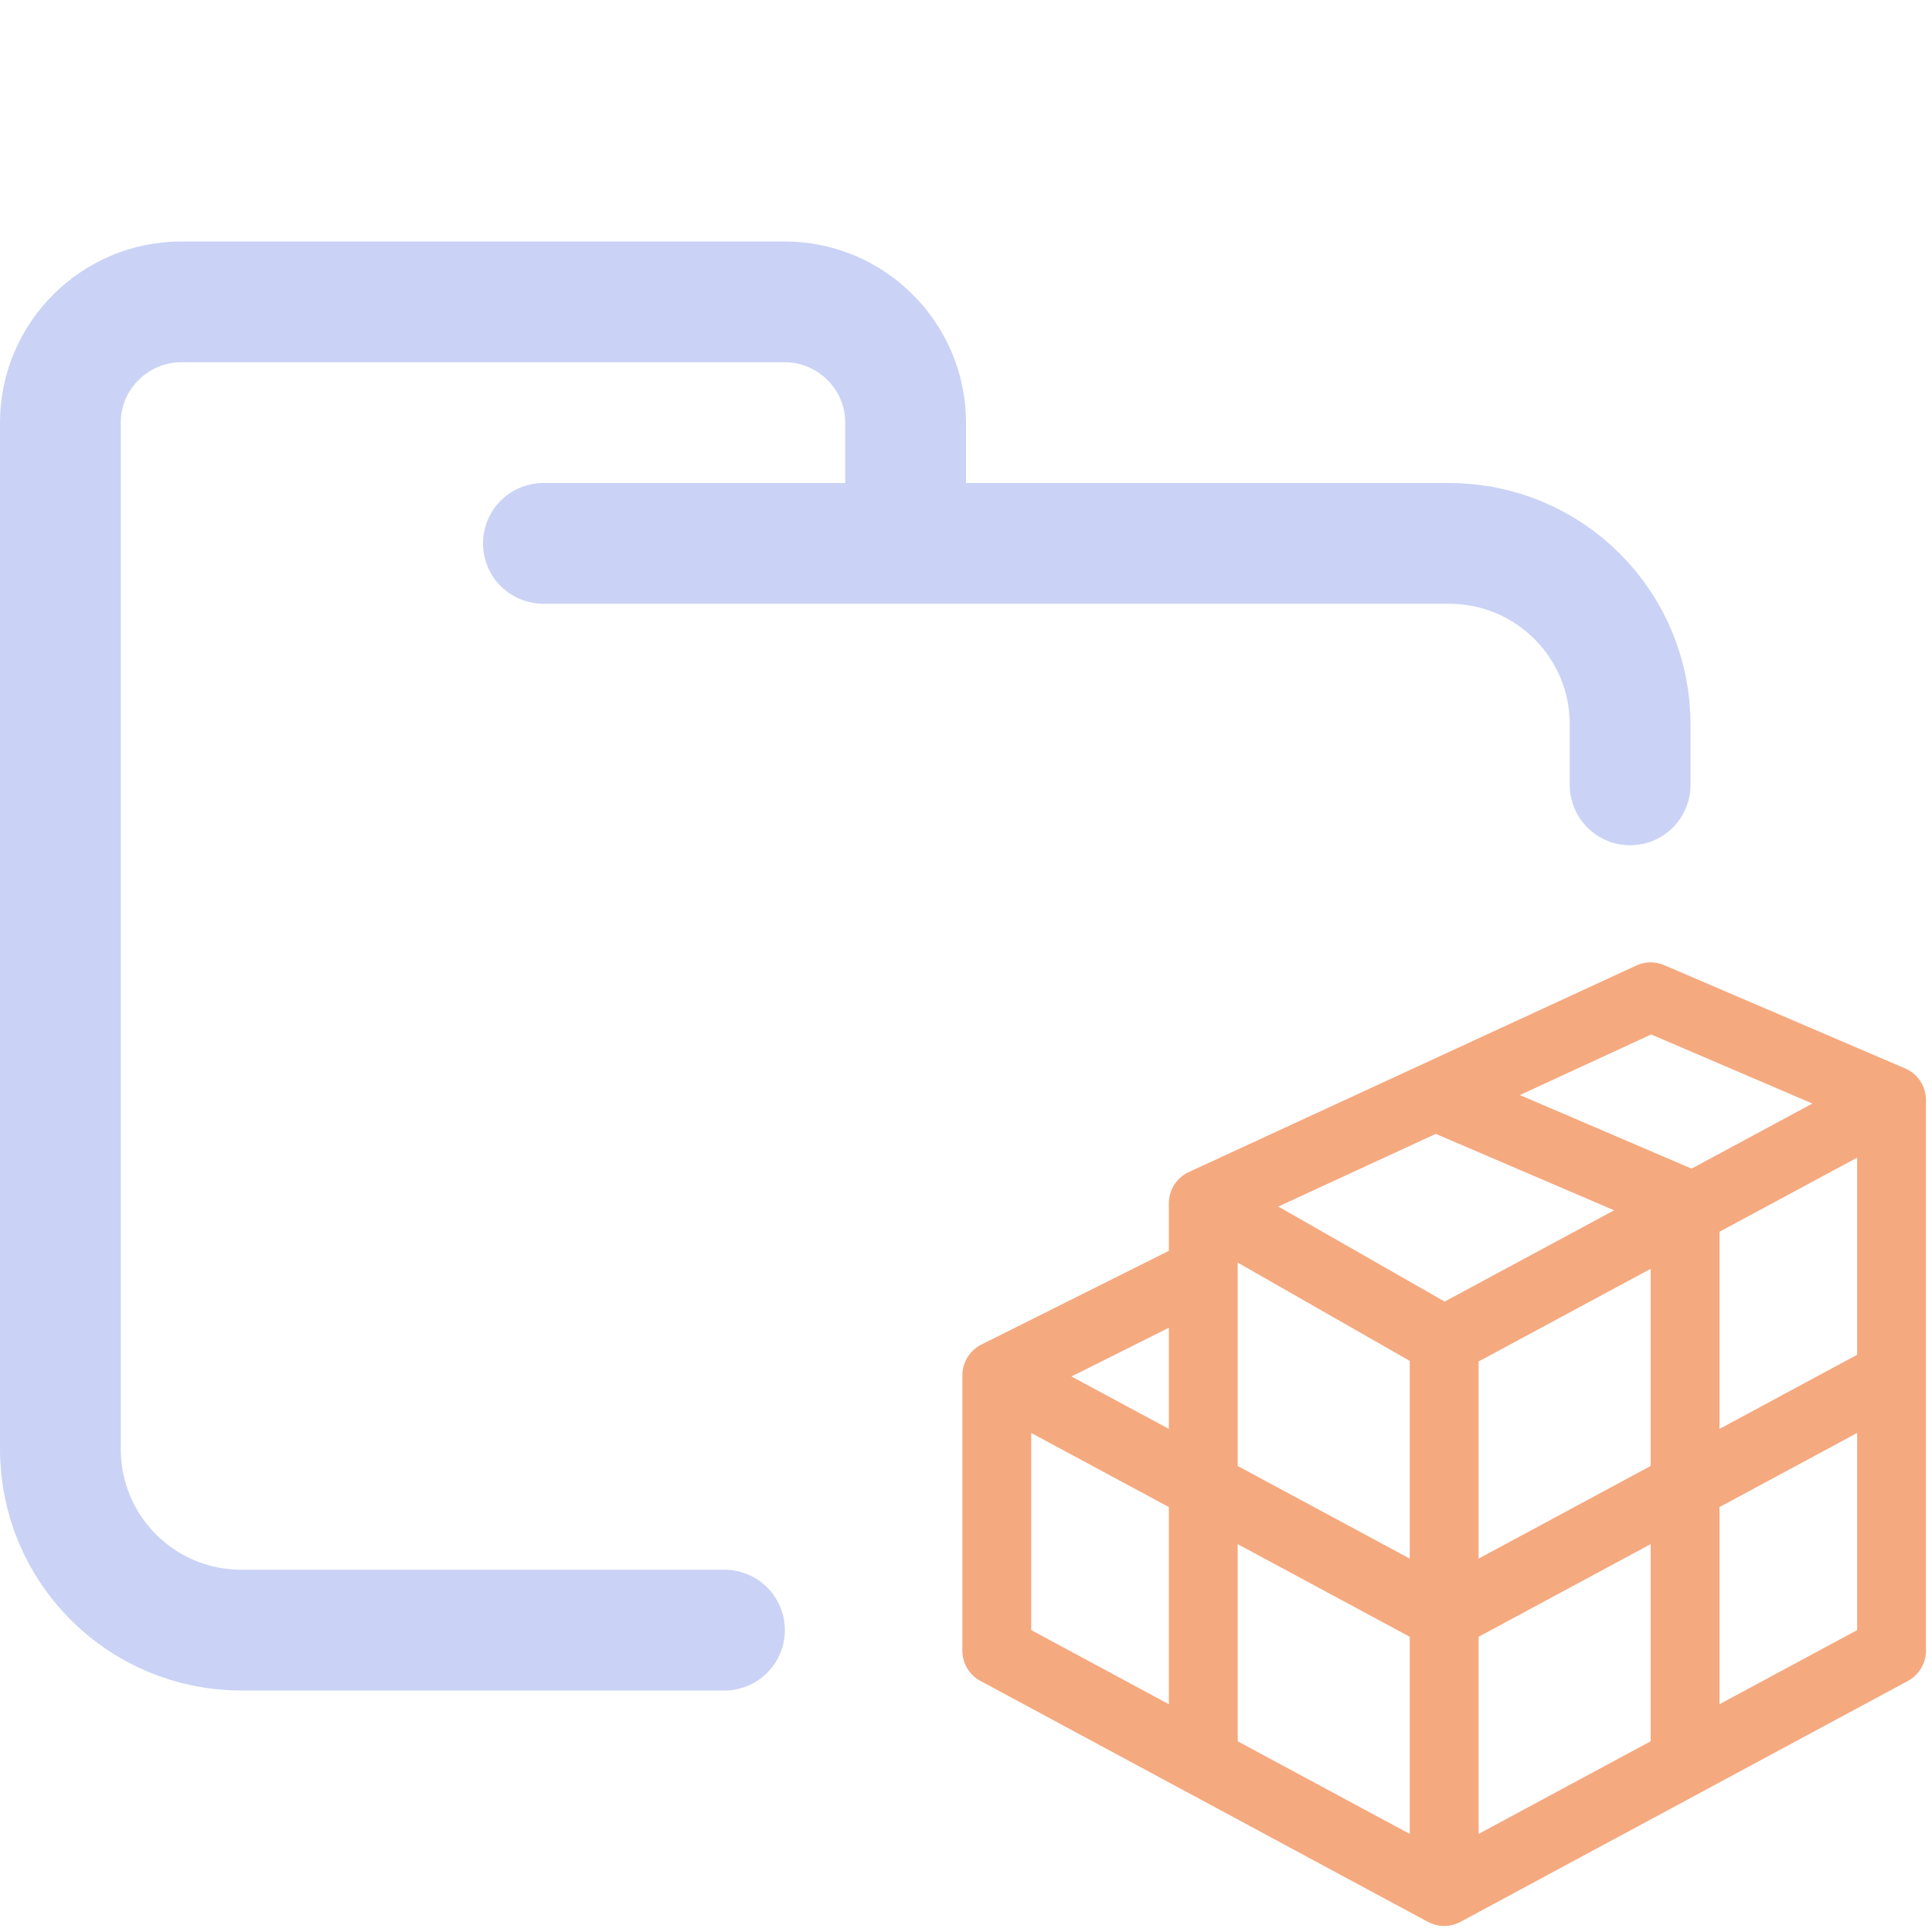
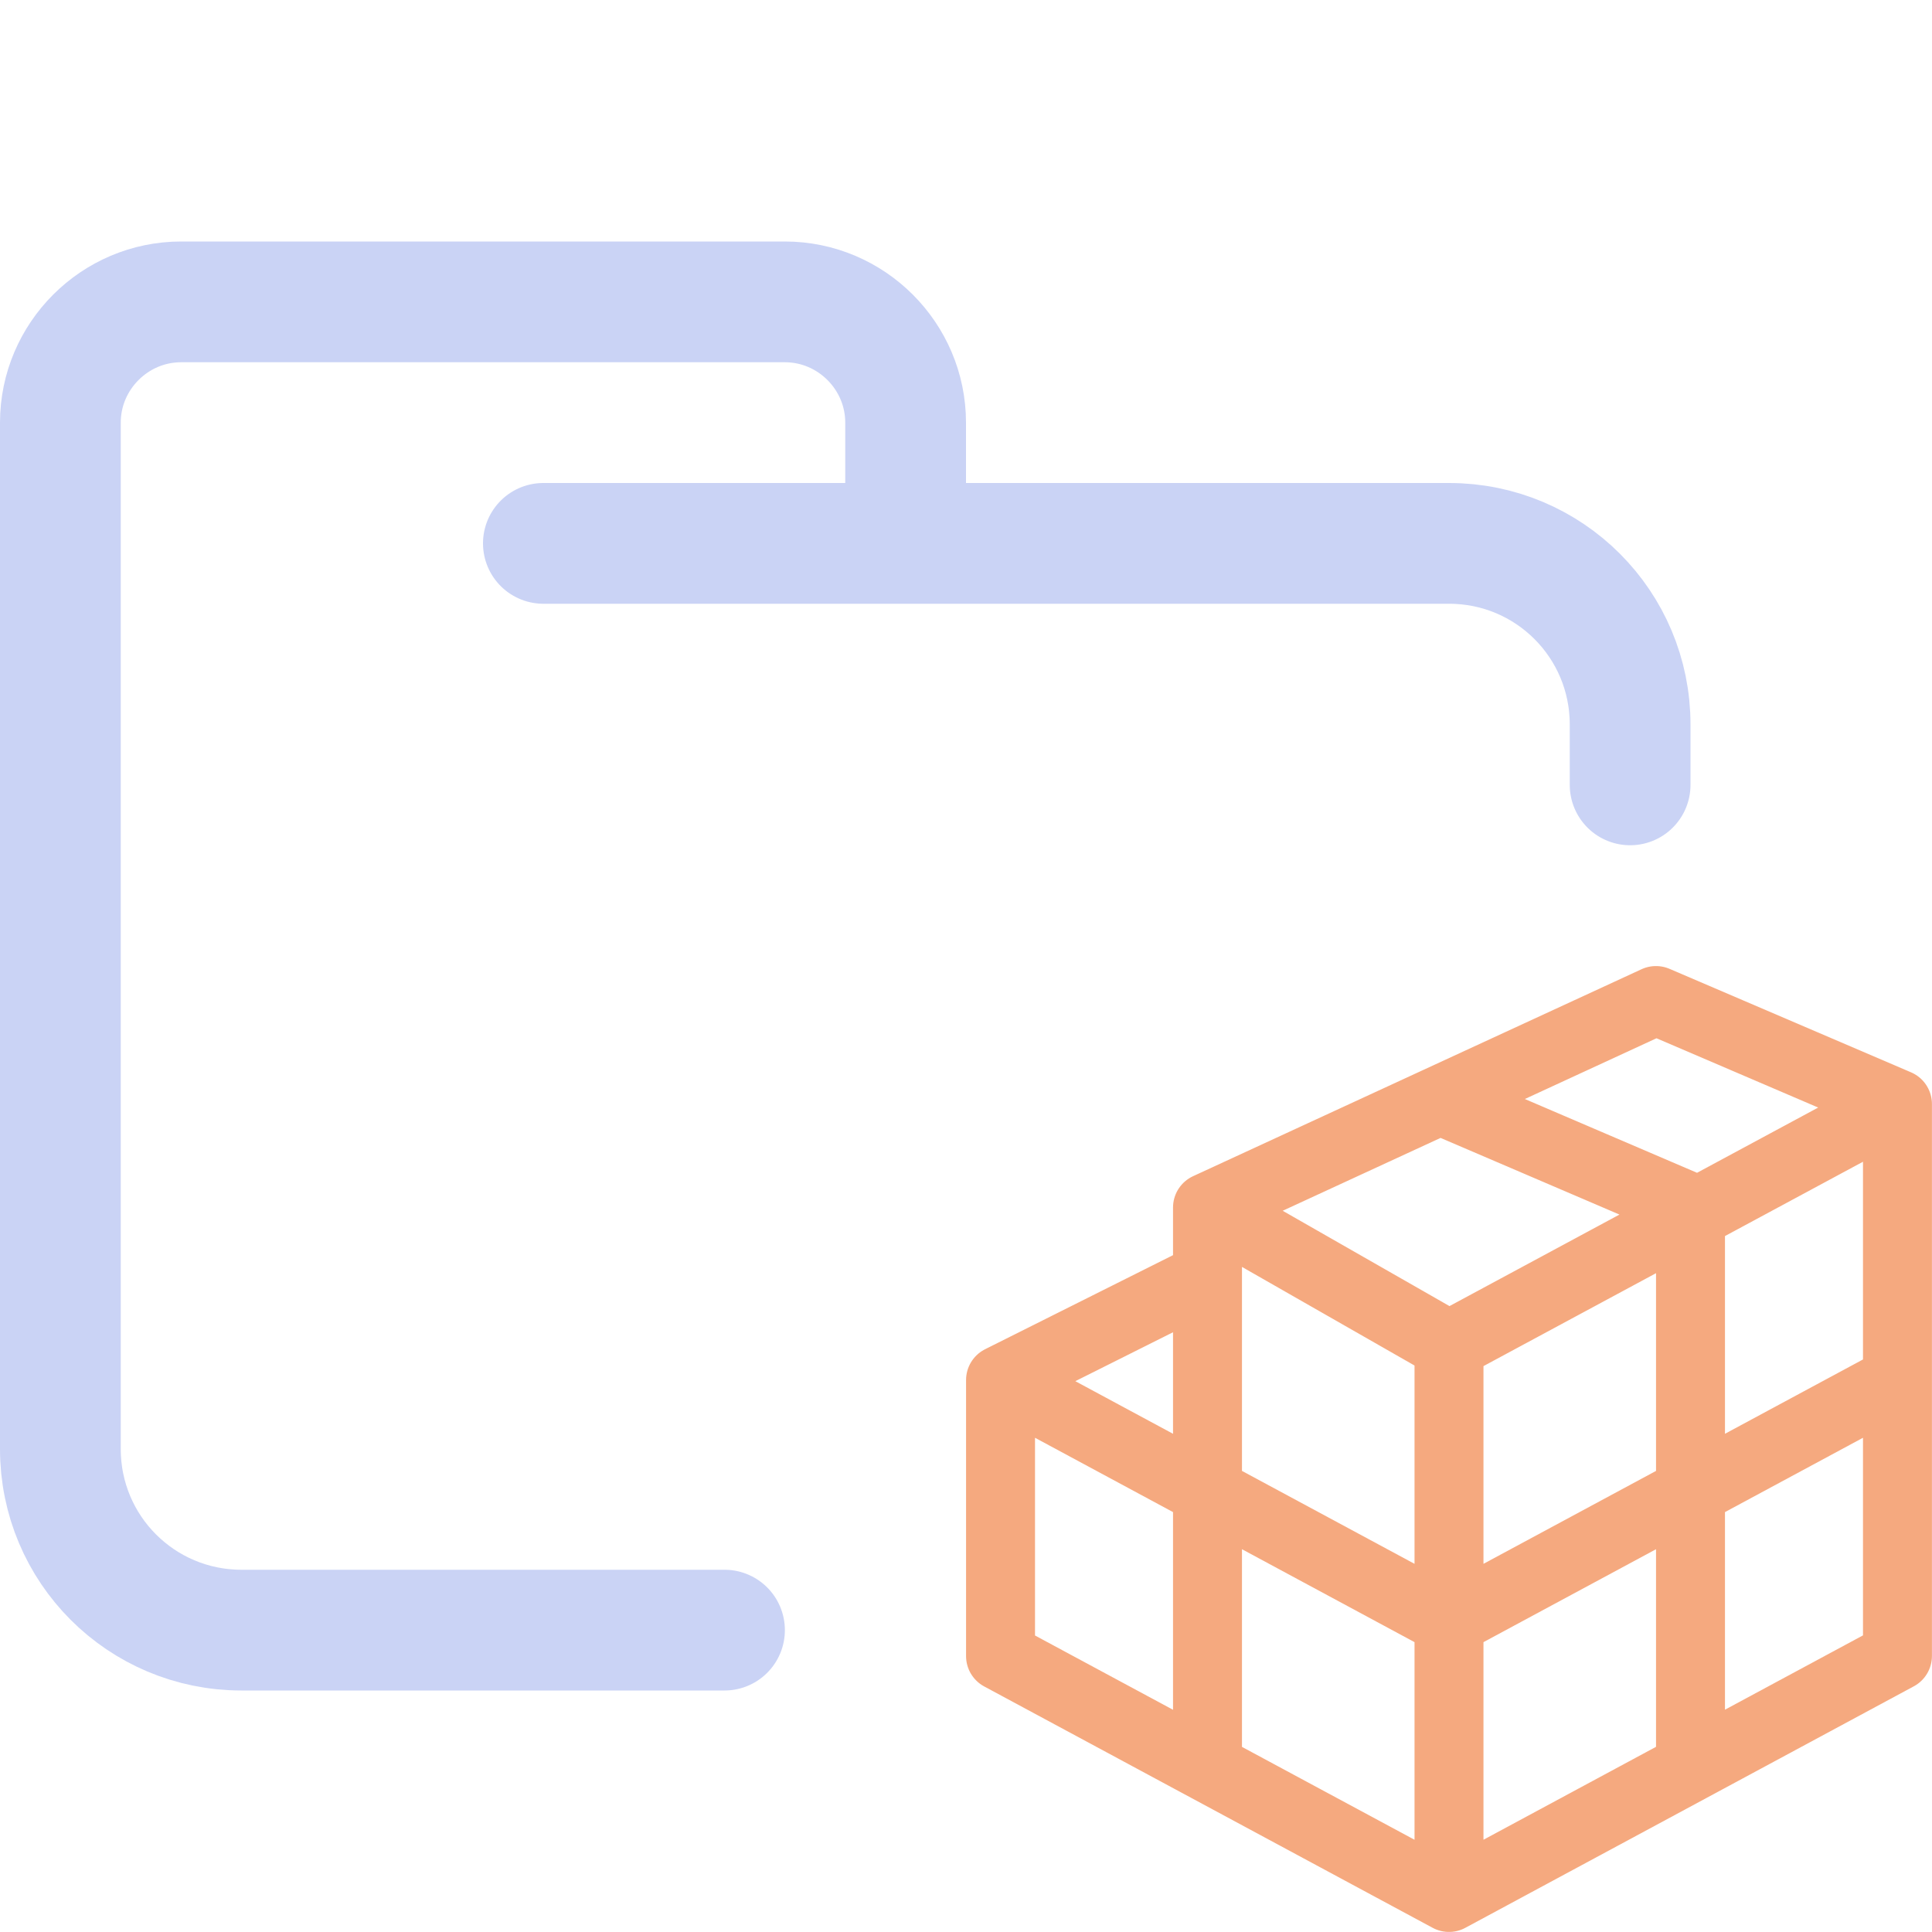
<svg xmlns="http://www.w3.org/2000/svg" width="16" height="16" viewBox="0 0 16 16">
  <g fill="none" stroke-linecap="round" stroke-linejoin="round">
    <path stroke="#cad3f5" d="m4.5 4.5h7.5c0.83 0 1.5 0.67 1.5 1.5v0.5m-7.5 7h-4c-0.83 0-1.5-0.67-1.5-1.5v-8.5c0-0.55 0.45-1 1-1h5c0.55 0 1 0.45 1 1v1" />
-     <path stroke="#f5a97f" d="m1.5 7v4l6.5 3.5 6.5-3.5v-8l-3.5-1.5-6.5 3v1zm6.5-4 3.5 1.5v8m-10-5.5 6.5 3.5 6.5-3.5m-10-2.5 3.5 2 6.5-3.5m-10 2.5v7m3.5-6v7.5" transform="matrix(.57 0 0 .57 7.4 7.4)" />
+     <path stroke="#f5a97f" stroke-width=".571" d="m 8.286,11.429 v 2.286 L 12,15.714 15.714,13.714 V 9.143 L 13.714,8.286 10,10 V 10.571 Z M 12,9.143 14,10 V 14.571 M 8.286,11.429 12,13.429 15.714,11.429 M 10,10 12,11.143 15.714,9.143 M 10,10.571 v 4 m 2,-3.429 v 4.286" />
  </g>
</svg>
